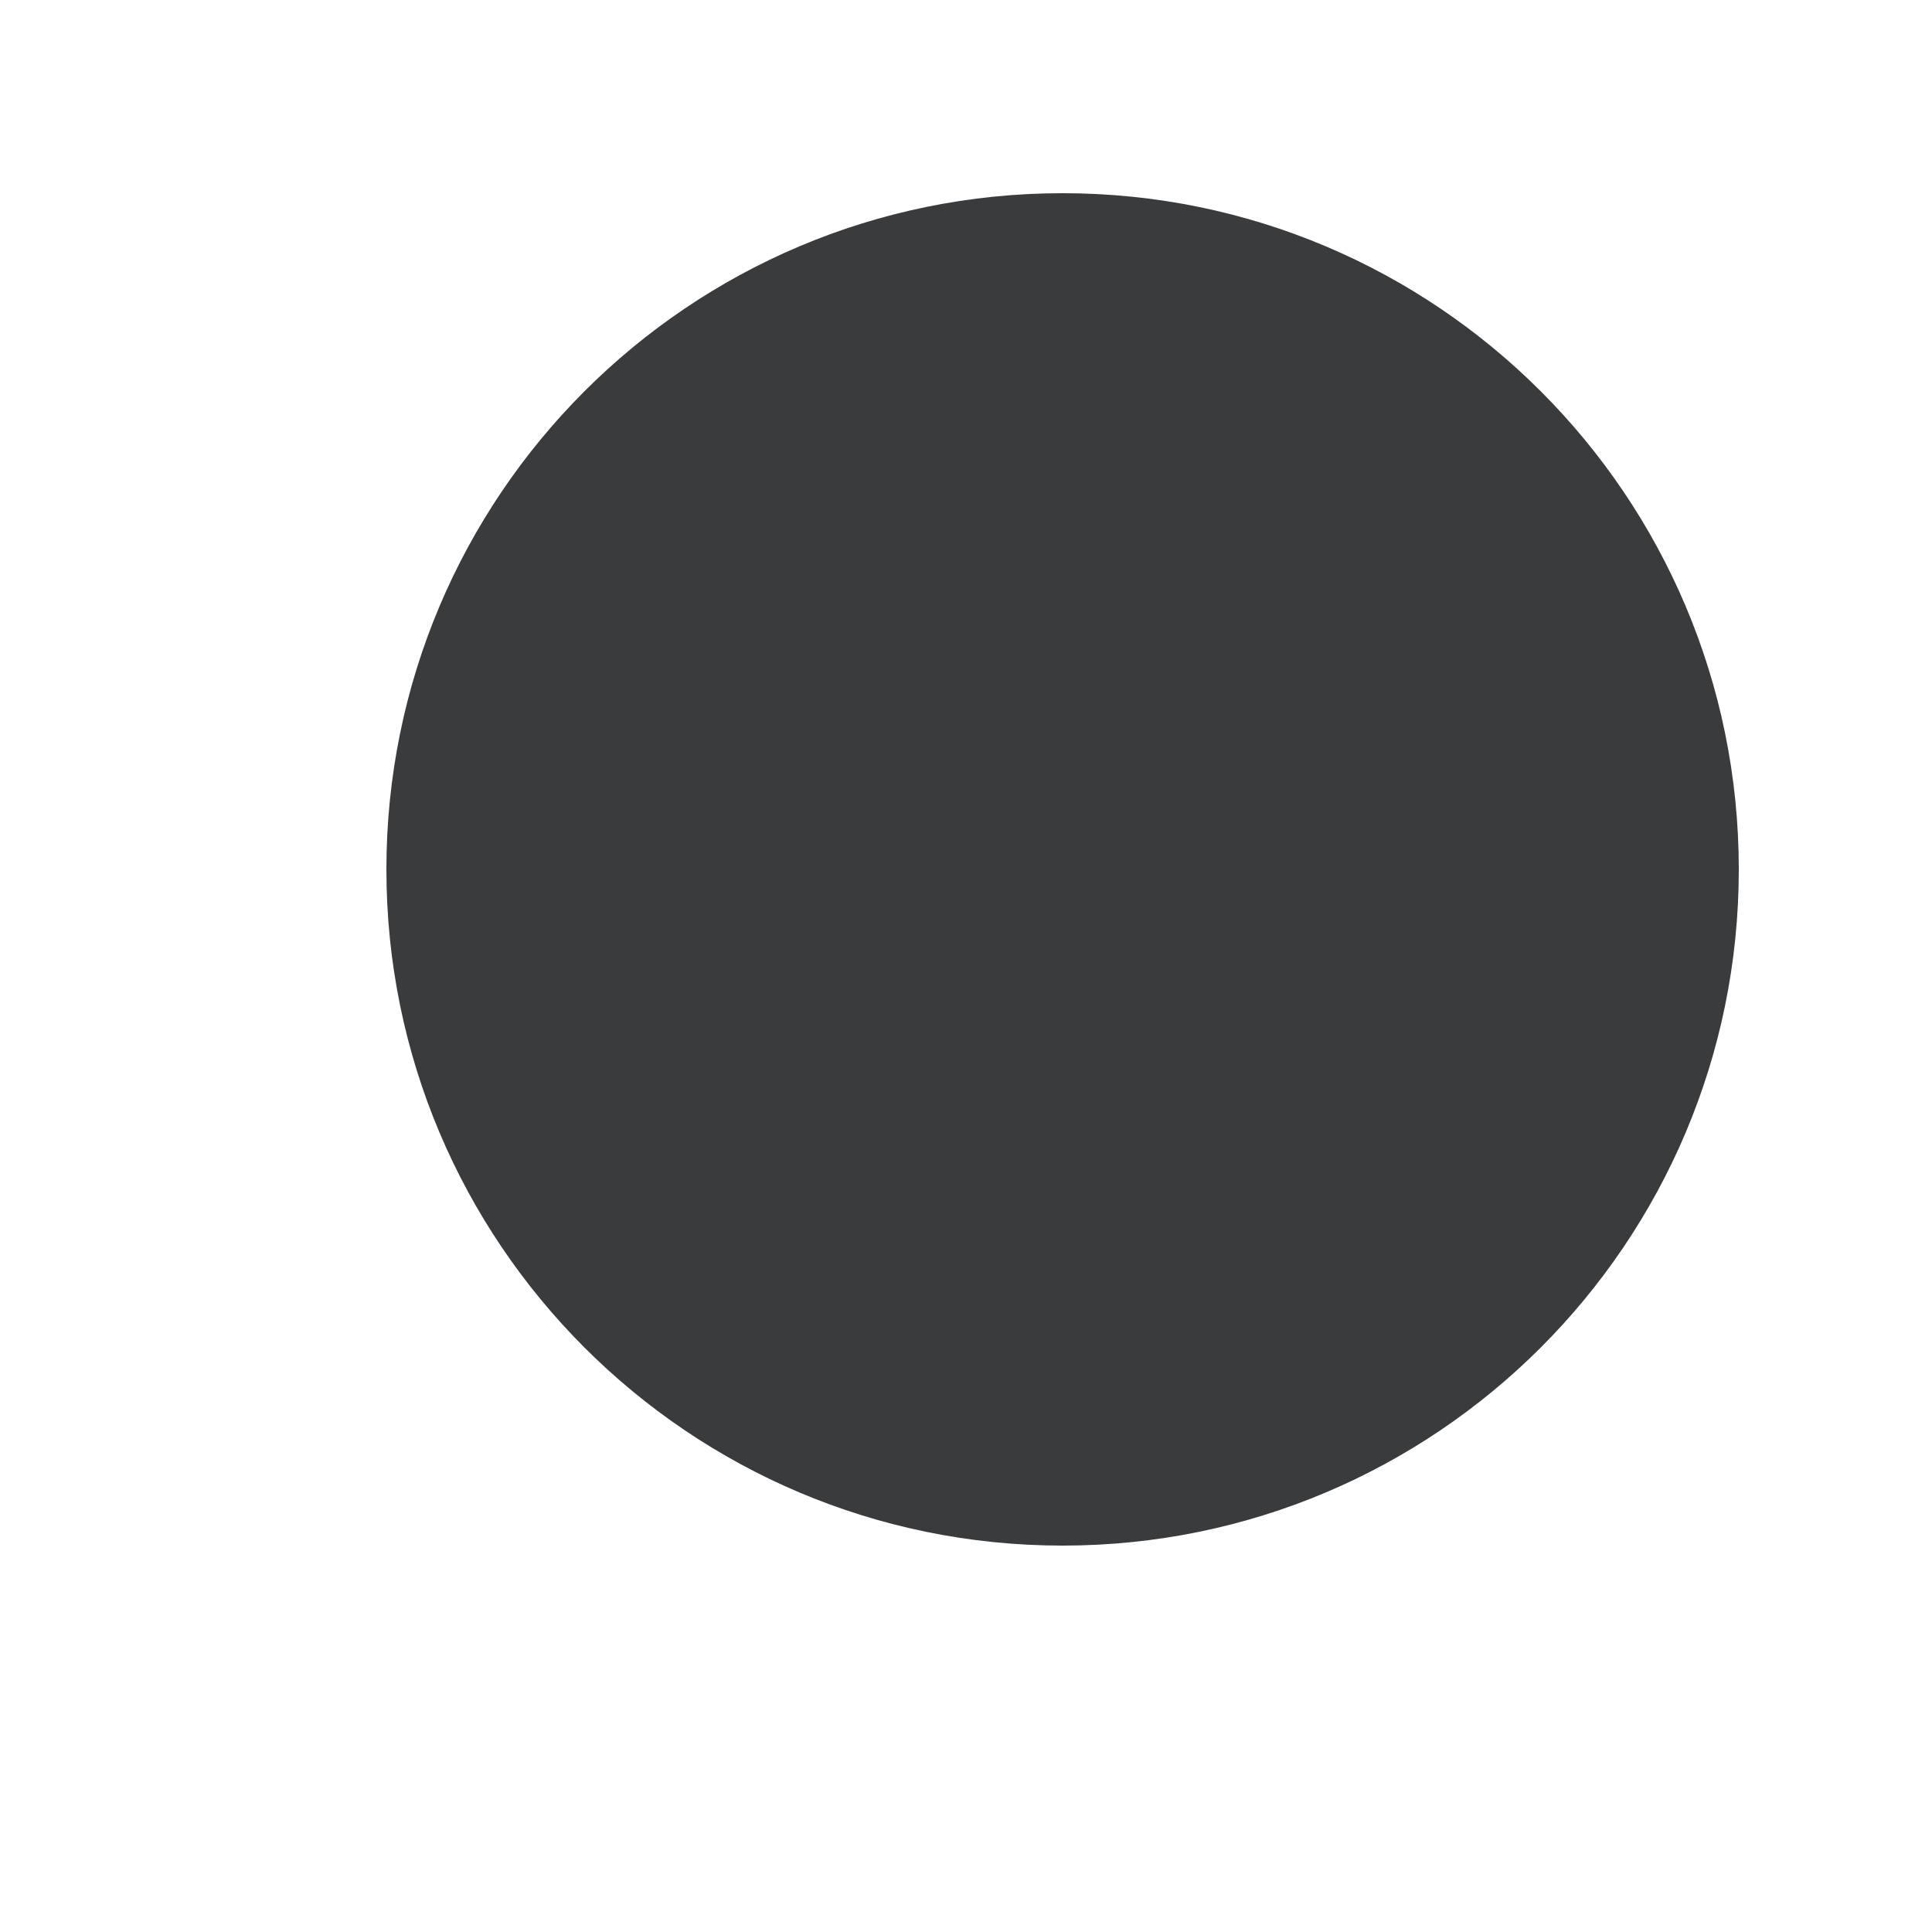
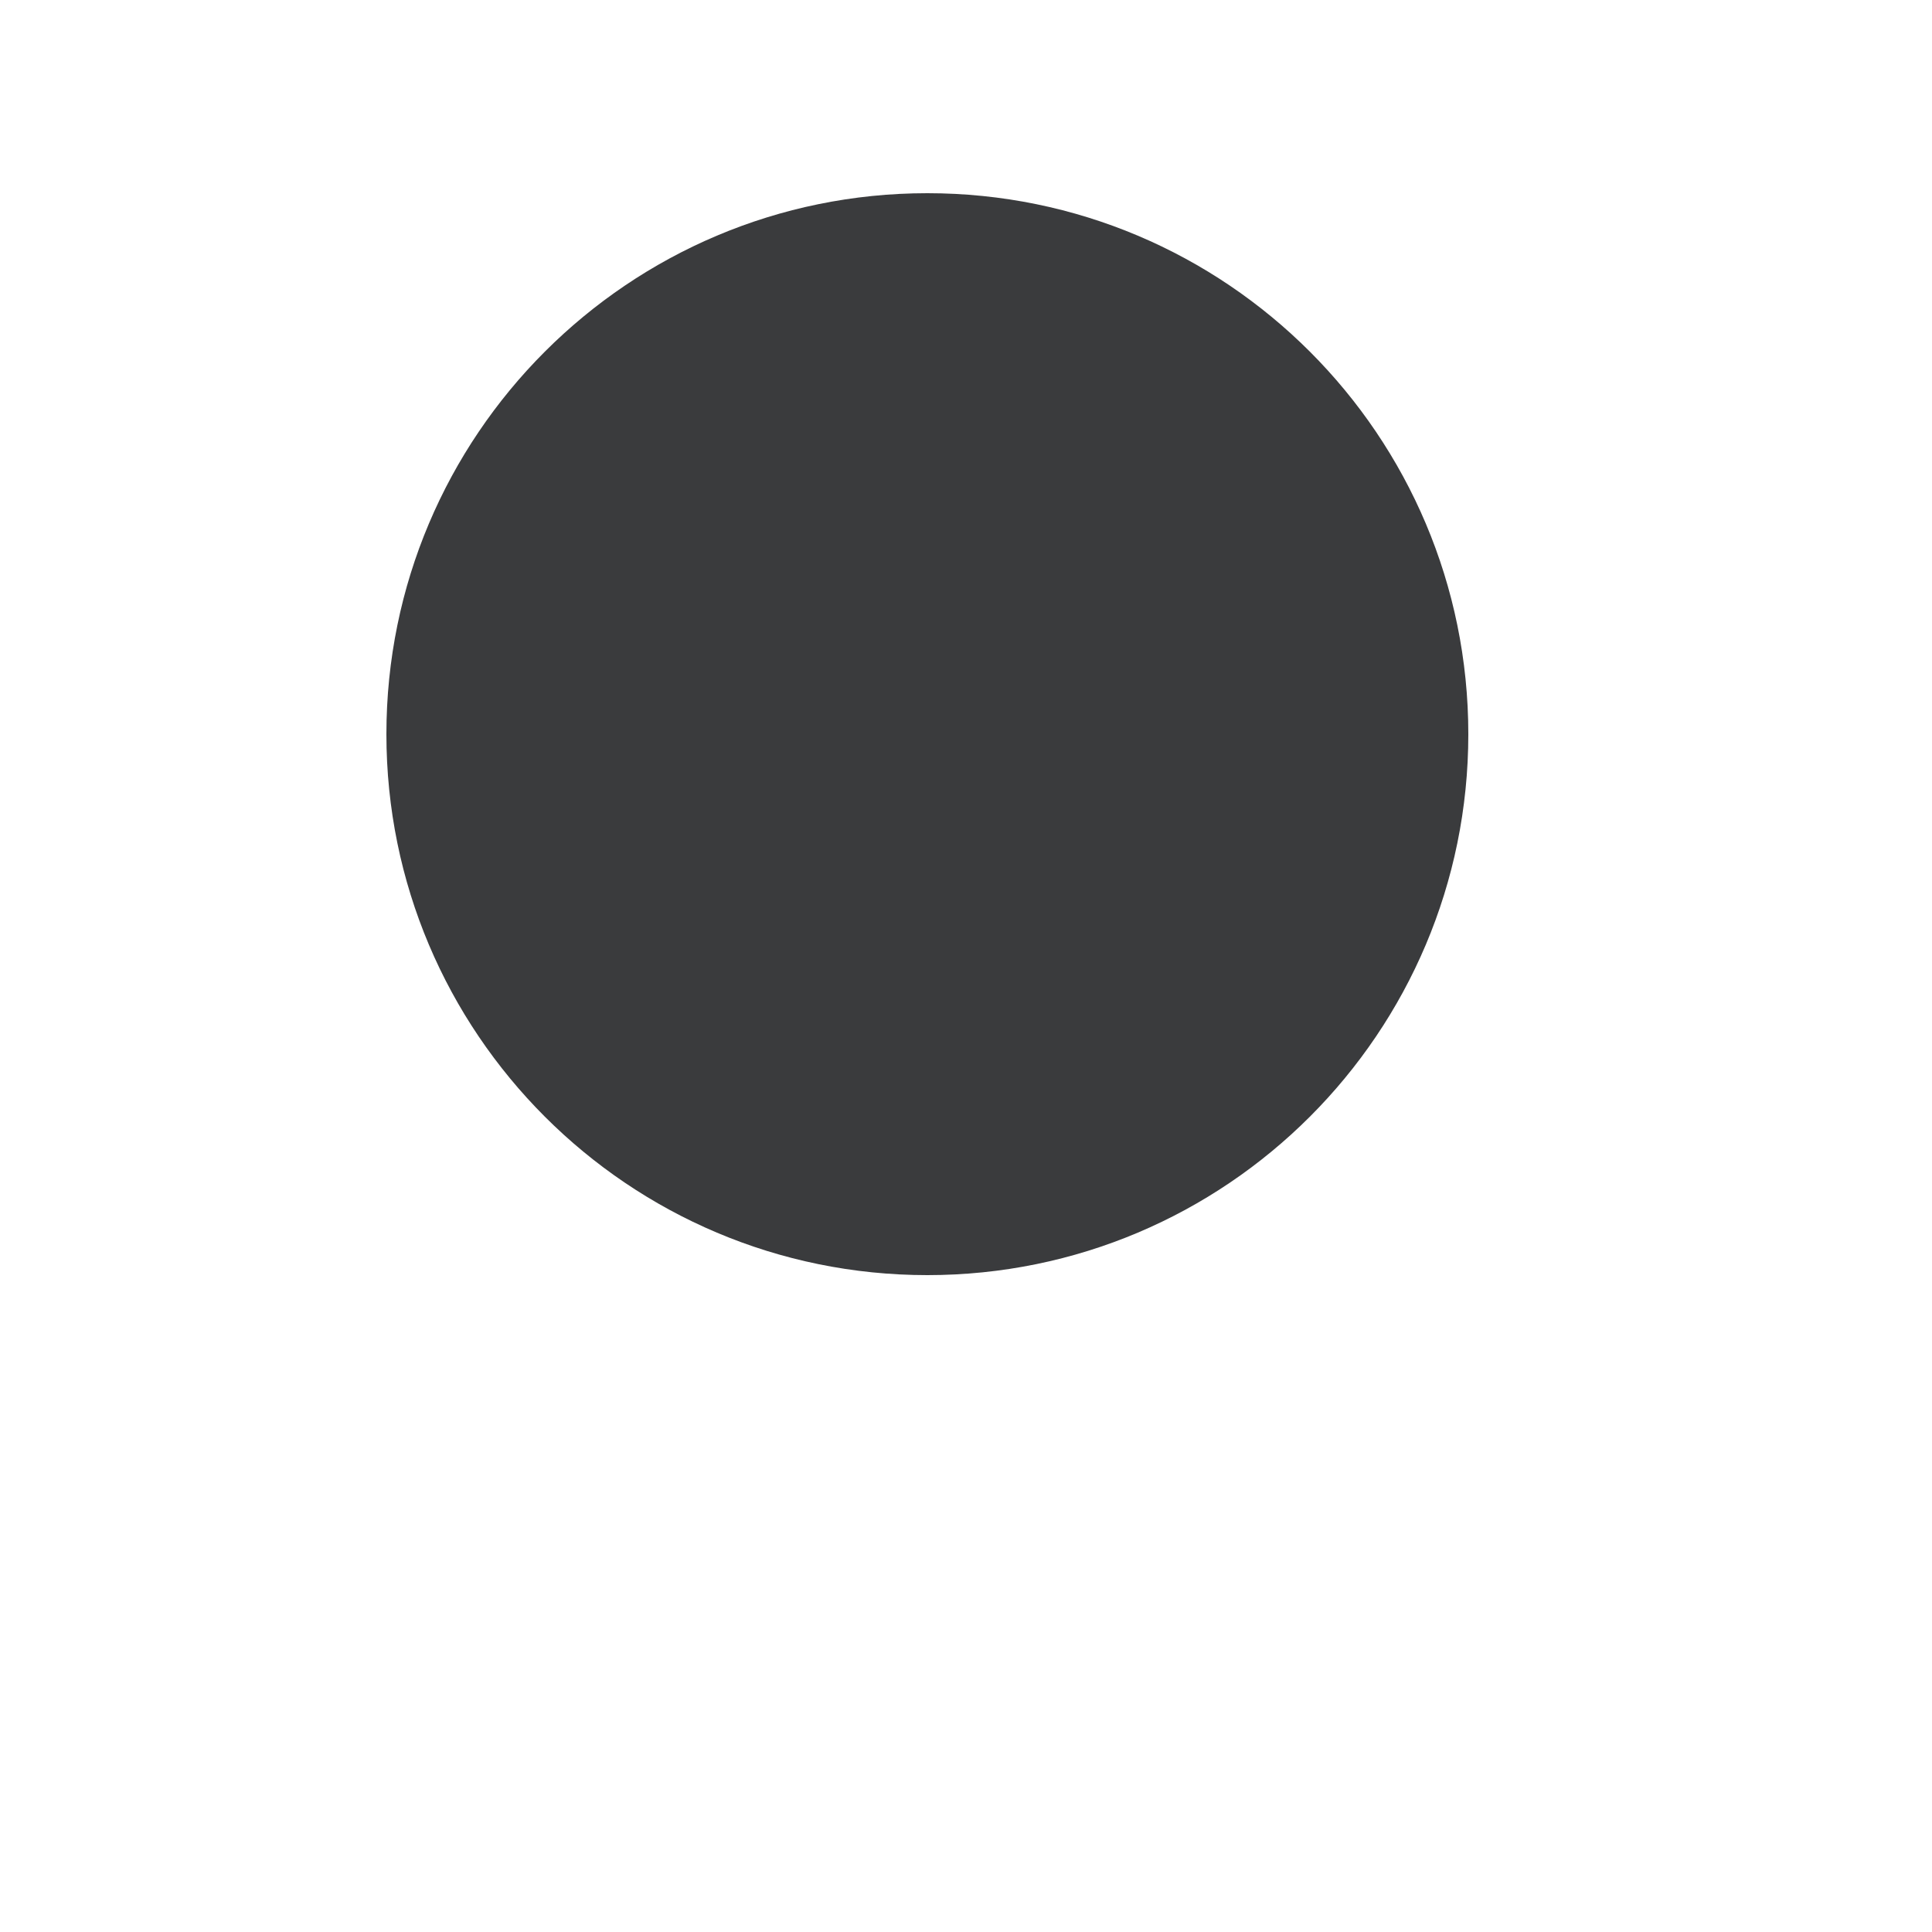
<svg xmlns="http://www.w3.org/2000/svg" width="10" height="10" viewBox="0 0 10 10" fill="none">
-   <circle cx="5.5" cy="4.5" r="3.5" fill="#3A3B3D" />
+   <circle cx="4.8" cy="3.8" r="2.8" fill="#3A3B3D" />
</svg>
